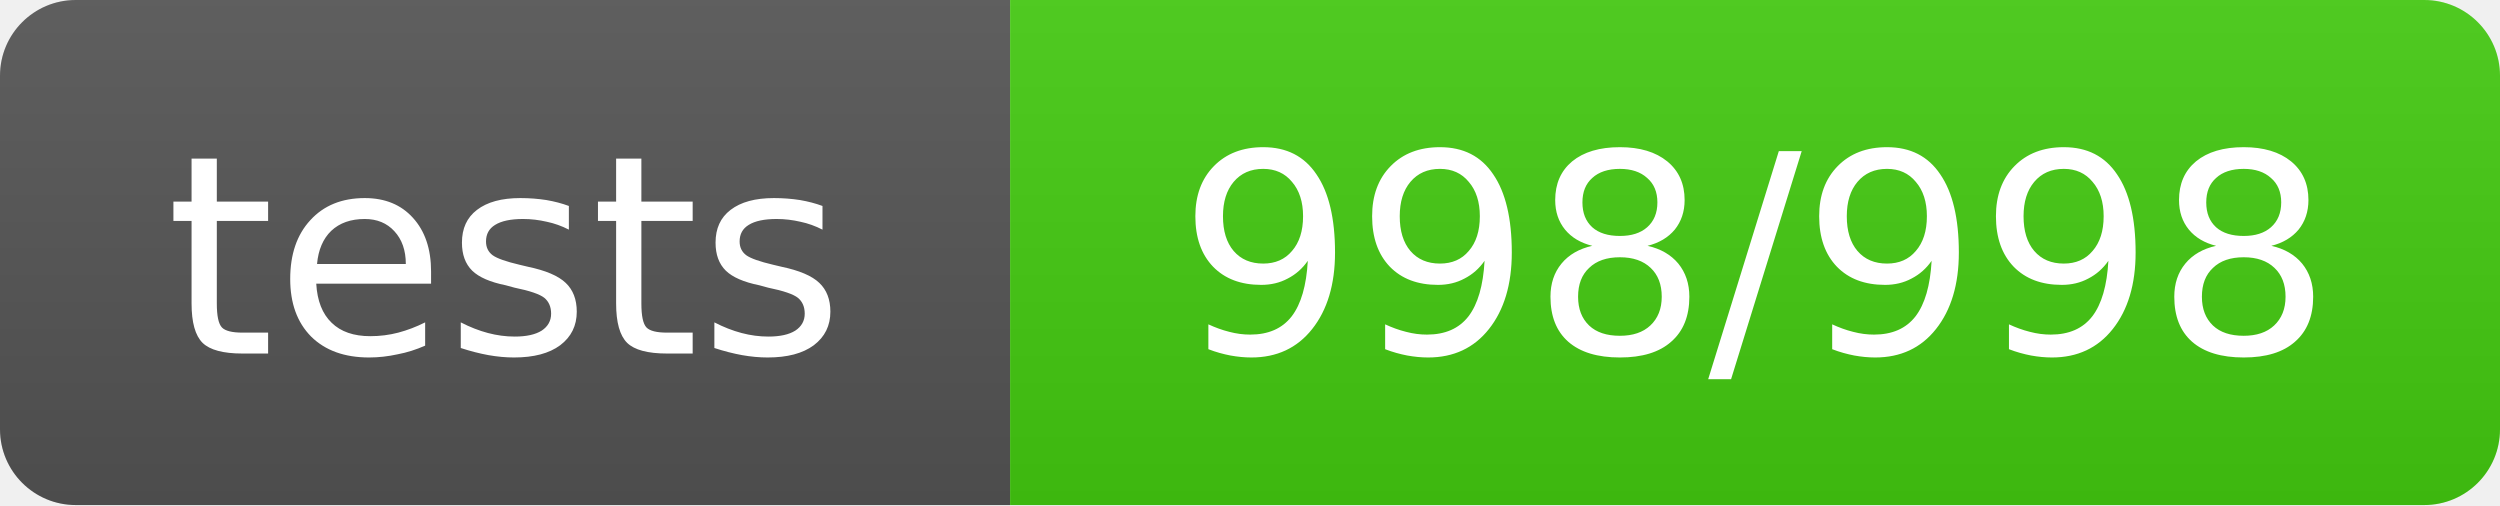
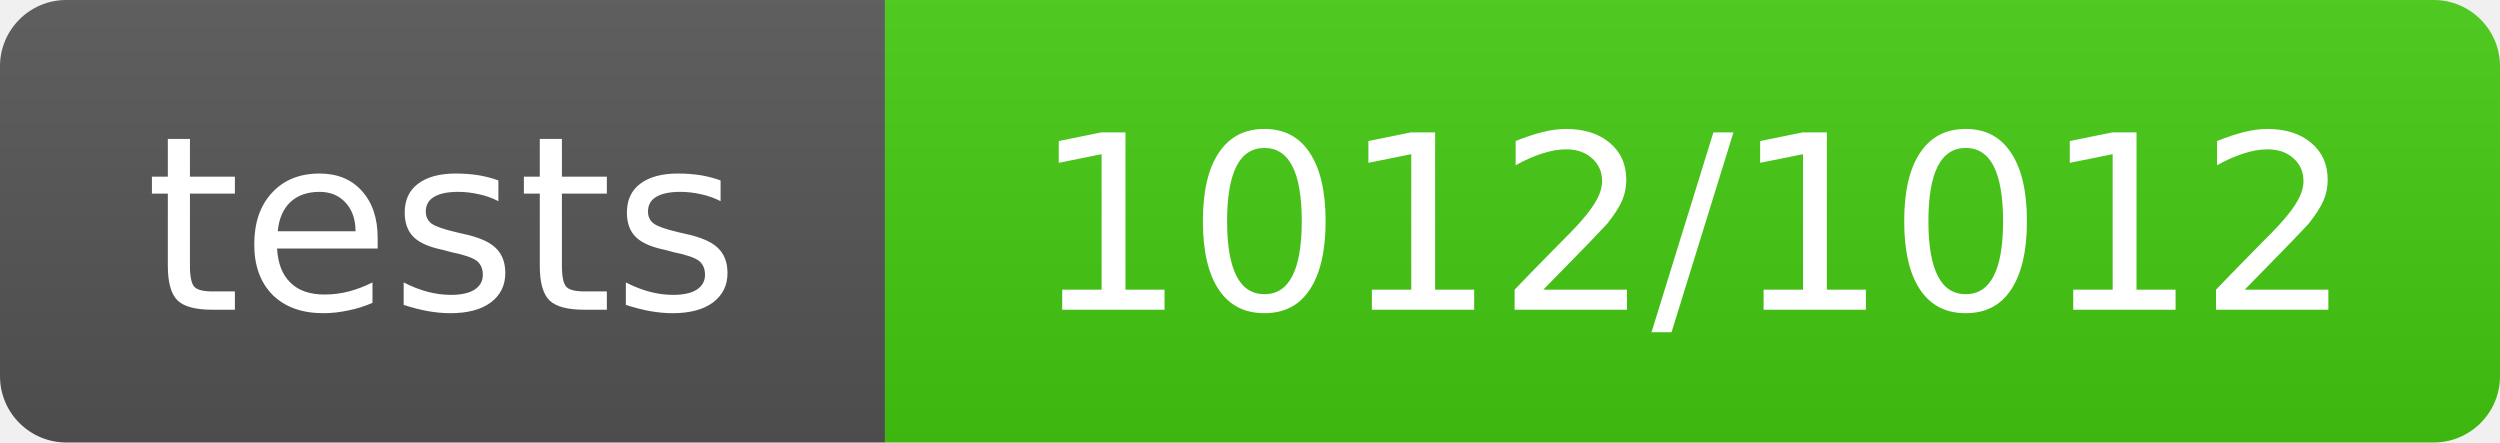
- <svg xmlns="http://www.w3.org/2000/svg" width="99" height="20" role="img" aria-label="tests: 998/998">
+ <svg xmlns="http://www.w3.org/2000/svg" width="113" height="20" role="img" aria-label="tests: 1012/1012">
  <linearGradient id="s" x2="0" y2="100%">
    <stop offset="0" stop-color="#bbb" stop-opacity=".1" />
    <stop offset="1" stop-opacity=".1" />
  </linearGradient>
  <clipPath id="r">
-     <rect width="99" height="20" rx="3" fill="#fff" />
+     <rect width="113" height="20" rx="3" fill="#fff" />
  </clipPath>
  <g clip-path="url(#r)">
    <rect width="40" height="20" fill="#555" />
-     <rect x="40" width="59" height="20" fill="#4c1" />
-     <rect width="99" height="20" fill="url(#s)" />
+     <rect x="40" width="73" height="20" fill="#4c1" />
+     <rect width="113" height="20" fill="url(#s)" />
  </g>
  <g fill="#fff" text-anchor="middle" font-family="Verdana,Geneva,DejaVu Sans,sans-serif" text-rendering="geometricPrecision" font-size="11">
    <text x="20.0" y="14">tests</text>
-     <text x="69.5" y="14">998/998</text>
+     <text x="76.5" y="14">1012/1012</text>
  </g>
</svg>
